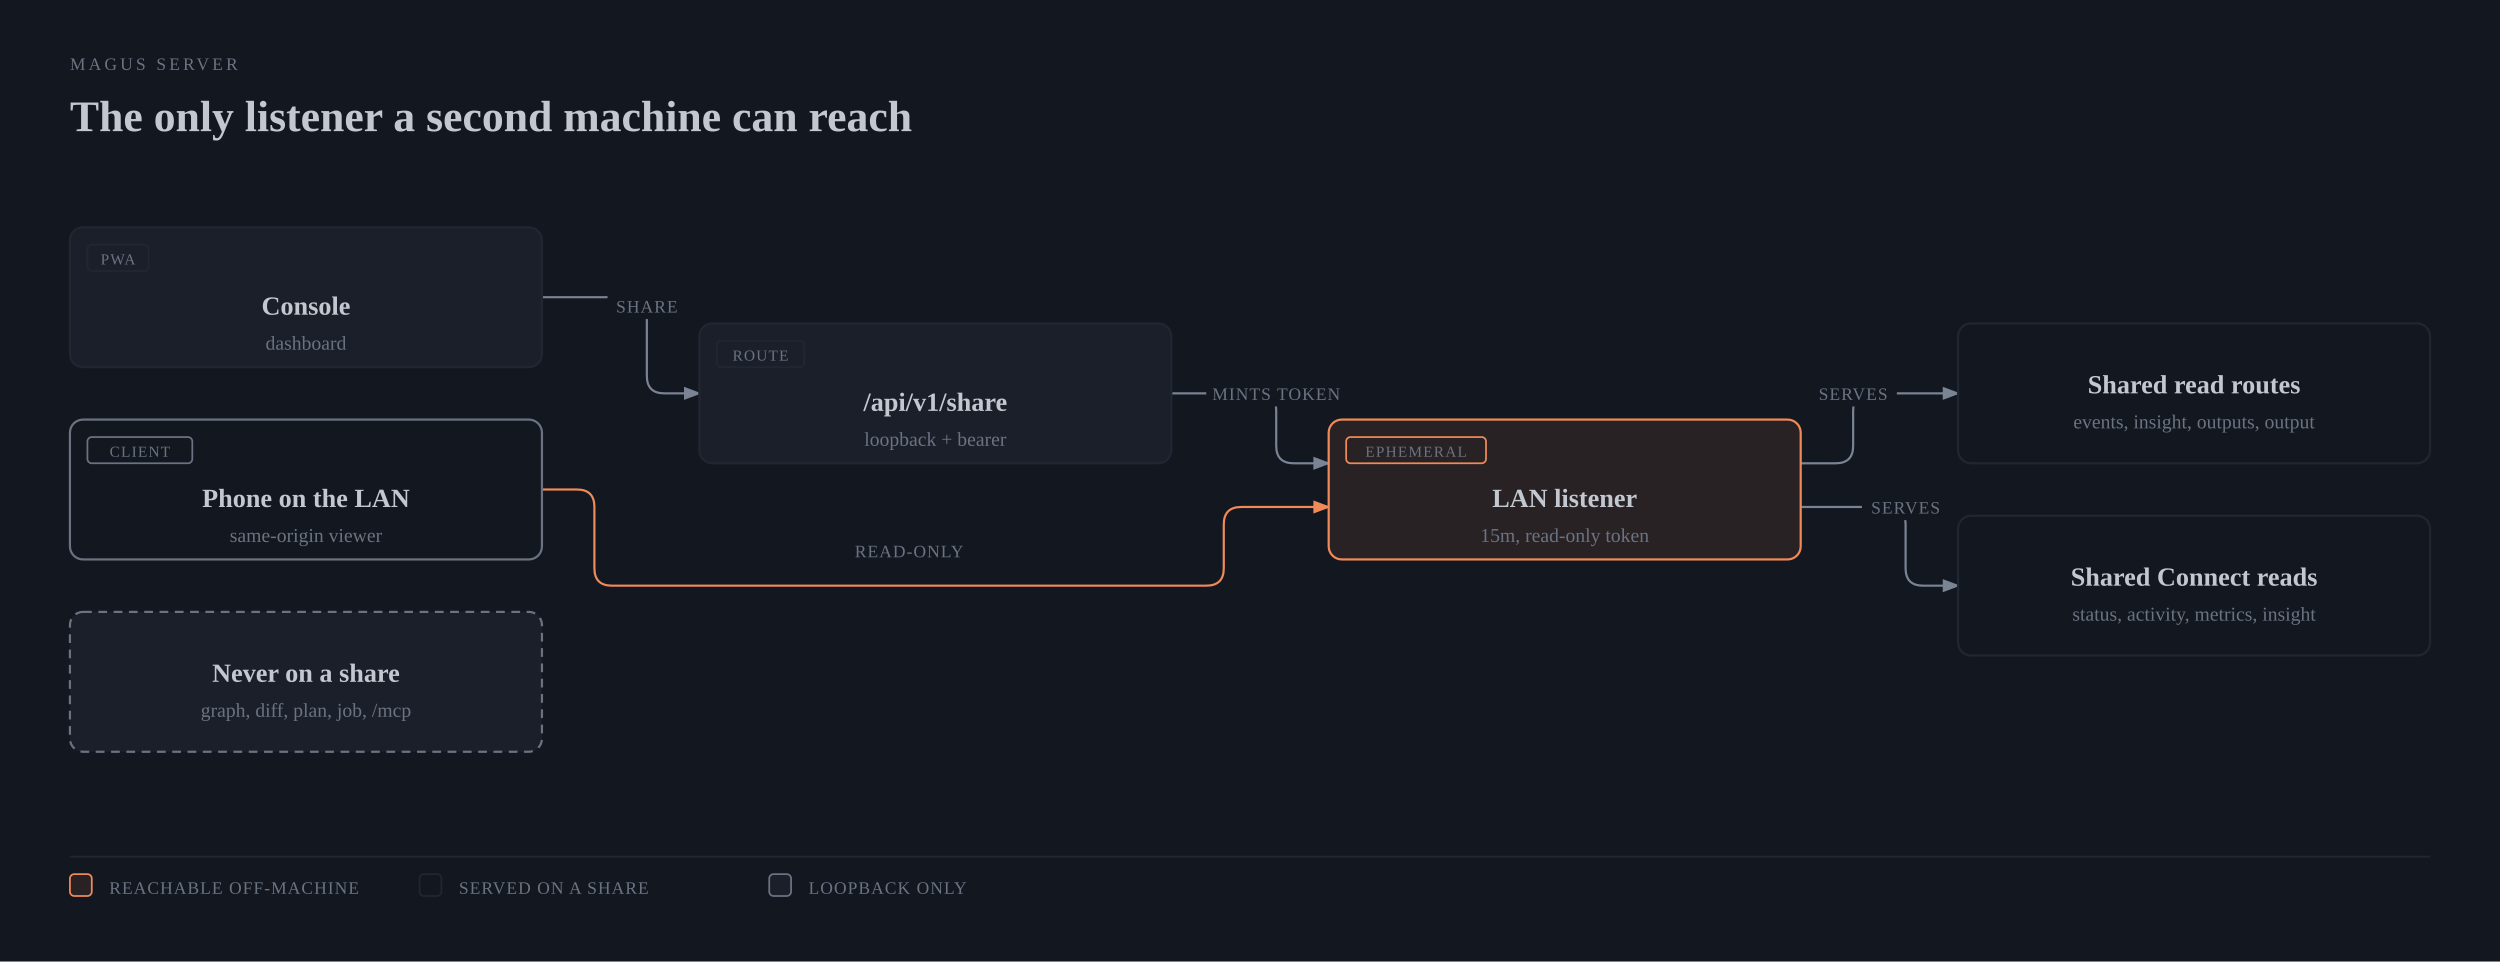
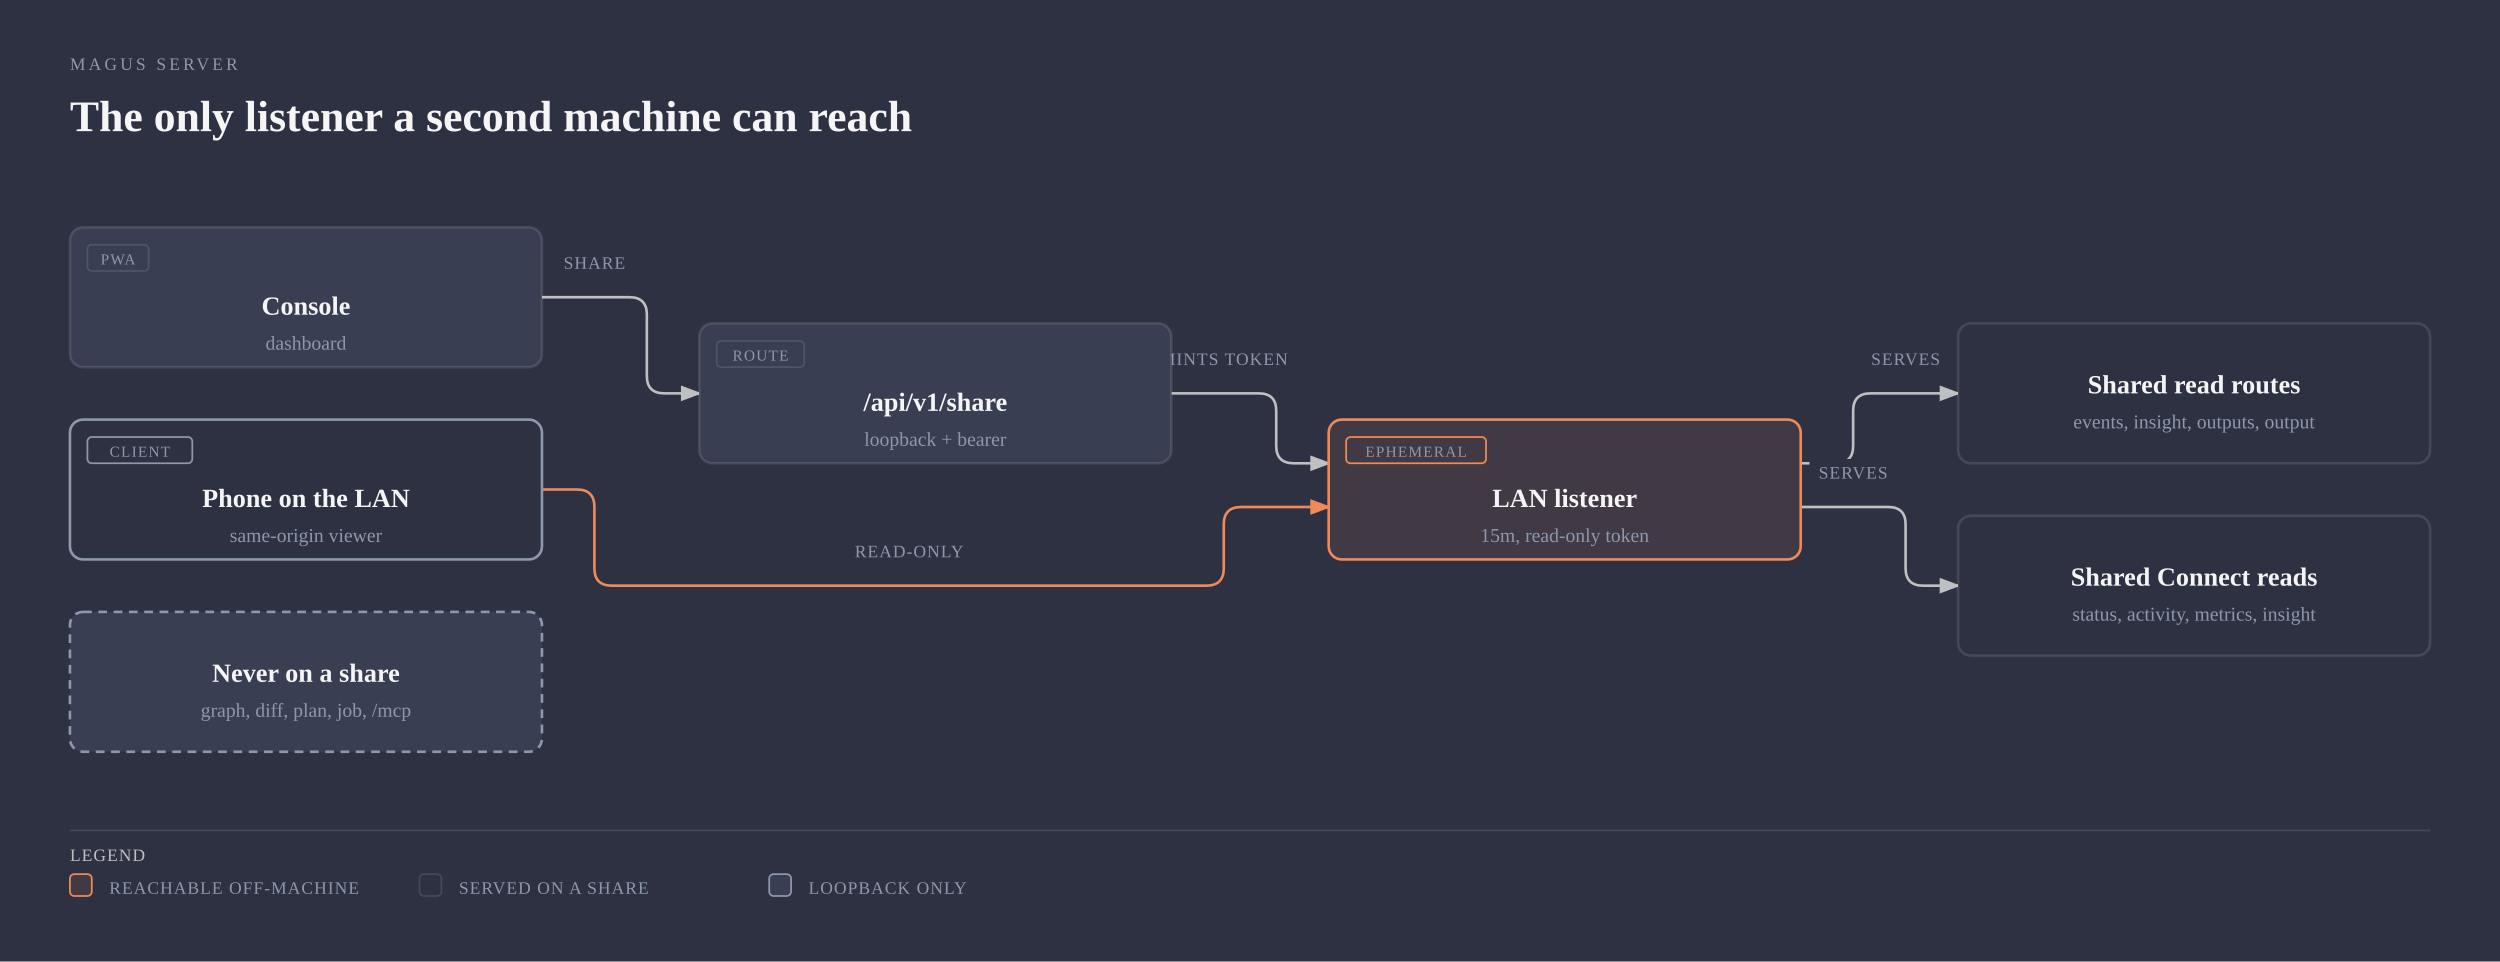
<svg xmlns="http://www.w3.org/2000/svg" viewBox="0 0 1144 440" width="1144" height="440" role="img" aria-labelledby="server-share-title server-share-desc" class="magus-diagram">
  <defs>
    <marker id="server-share-arrow-default" markerWidth="8" markerHeight="6" refX="7" refY="3" orient="auto">
-       <polygon points="0 0, 8 3, 0 6" fill="#7b8495" />
+       <polygon points="0 0, 8 3, 0 6" fill="#bfc0c0" />
    </marker>
    <marker id="server-share-arrow-accent" markerWidth="8" markerHeight="6" refX="7" refY="3" orient="auto">
      <polygon points="0 0, 8 3, 0 6" fill="#f08a59" />
    </marker>
    <marker id="server-share-arrow-link" markerWidth="8" markerHeight="6" refX="7" refY="3" orient="auto">
      <polygon points="0 0, 8 3, 0 6" fill="#6a95d8" />
    </marker>
  </defs>
-   <rect width="100%" height="100%" fill="#13171f" />
-   <text x="32" y="32" fill="#6b7383" font-size="8" font-family="var(--pico-font-family-monospace, monospace)" style="font-variant-ligatures:none" letter-spacing="0.18em">MAGUS SERVER</text>
-   <text x="32" y="60" fill="#c2c7d0" font-size="20" font-weight="600" font-family="var(--pico-font-family, sans-serif)">The only listener a second machine can reach</text>
+   <rect width="100%" height="100%" fill="#2d3142" />
+   <text x="32" y="32" fill="#8e98ac" font-size="8" font-family="var(--pico-font-family-monospace, monospace)" style="font-variant-ligatures:none" letter-spacing="0.18em">MAGUS SERVER</text>
+   <text x="32" y="60" fill="#f5f5f5" font-size="20" font-weight="600" font-family="var(--pico-font-family, sans-serif)">The only listener a second machine can reach</text>
  <g transform="translate(0,40)">
-     <path d="M 248 96 L 288 96 Q 296 96 296 104 L 296 132 Q 296 140 304 140 L 320 140" fill="none" stroke="#7b8495" stroke-width="1" marker-end="url(#server-share-arrow-default)" />
-     <path d="M 536 140 L 576 140 Q 584 140 584 148 L 584 164 Q 584 172 592 172 L 608 172" fill="none" stroke="#7b8495" stroke-width="1" marker-end="url(#server-share-arrow-default)" />
-     <path d="M 248 184 L 264 184 Q 272 184 272 192 L 272 220 Q 272 228 280 228 L 552 228 Q 560 228 560 220 L 560 200 Q 560 192 568 192 L 608 192" fill="none" stroke="#f08a59" stroke-width="1" marker-end="url(#server-share-arrow-accent)" />
-     <path d="M 824 172 L 840 172 Q 848 172 848 164 L 848 148 Q 848 140 856 140 L 896 140" fill="none" stroke="#7b8495" stroke-width="1" marker-end="url(#server-share-arrow-default)" />
-     <path d="M 824 192 L 864 192 Q 872 192 872 200 L 872 220 Q 872 228 880 228 L 896 228" fill="none" stroke="#7b8495" stroke-width="1" marker-end="url(#server-share-arrow-default)" />
-     <rect x="278" y="94" width="36" height="12" rx="2" fill="#13171f" />
-     <text x="296" y="103" fill="#6b7383" font-size="8" font-family="var(--pico-font-family-monospace, monospace)" style="font-variant-ligatures:none" text-anchor="middle" letter-spacing="0.06em">SHARE</text>
-     <rect x="552" y="134" width="64" height="12" rx="2" fill="#13171f" />
-     <text x="584" y="143" fill="#6b7383" font-size="8" font-family="var(--pico-font-family-monospace, monospace)" style="font-variant-ligatures:none" text-anchor="middle" letter-spacing="0.06em">MINTS TOKEN</text>
-     <rect x="388" y="206" width="56" height="12" rx="2" fill="#13171f" />
-     <text x="416" y="215" fill="#6b7383" font-size="8" font-family="var(--pico-font-family-monospace, monospace)" style="font-variant-ligatures:none" text-anchor="middle" letter-spacing="0.06em">READ-ONLY</text>
-     <rect x="828" y="134" width="40" height="12" rx="2" fill="#13171f" />
-     <text x="848" y="143" fill="#6b7383" font-size="8" font-family="var(--pico-font-family-monospace, monospace)" style="font-variant-ligatures:none" text-anchor="middle" letter-spacing="0.06em">SERVES</text>
-     <rect x="852" y="186" width="40" height="12" rx="2" fill="#13171f" />
-     <text x="872" y="195" fill="#6b7383" font-size="8" font-family="var(--pico-font-family-monospace, monospace)" style="font-variant-ligatures:none" text-anchor="middle" letter-spacing="0.06em">SERVES</text>
-     <rect x="32" y="64" width="216" height="64" rx="6" fill="#13171f" />
-     <rect x="32" y="64" width="216" height="64" rx="6" fill="#1b1f29" stroke="#202632" stroke-width="1" />
-     <rect x="40" y="72" width="28" height="12" rx="2" fill="none" stroke="#202632" stroke-width="0.8" />
-     <text x="54" y="81" fill="#6b7383" font-size="7" font-family="var(--pico-font-family-monospace, monospace)" style="font-variant-ligatures:none" text-anchor="middle" letter-spacing="0.08em">PWA</text>
-     <text x="140" y="104" fill="#c2c7d0" font-size="12" font-weight="600" font-family="var(--pico-font-family, sans-serif)" text-anchor="middle">Console</text>
-     <text x="140" y="120" fill="#6b7383" font-size="9" font-family="var(--pico-font-family-monospace, monospace)" style="font-variant-ligatures:none" text-anchor="middle">dashboard</text>
-     <rect x="320" y="108" width="216" height="64" rx="6" fill="#13171f" />
-     <rect x="320" y="108" width="216" height="64" rx="6" fill="#1b1f29" stroke="#202632" stroke-width="1" />
-     <rect x="328" y="116" width="40" height="12" rx="2" fill="none" stroke="#202632" stroke-width="0.8" />
-     <text x="348" y="125" fill="#6b7383" font-size="7" font-family="var(--pico-font-family-monospace, monospace)" style="font-variant-ligatures:none" text-anchor="middle" letter-spacing="0.08em">ROUTE</text>
-     <text x="428" y="148" fill="#c2c7d0" font-size="12" font-weight="600" font-family="var(--pico-font-family, sans-serif)" text-anchor="middle">/api/v1/share</text>
-     <text x="428" y="164" fill="#6b7383" font-size="9" font-family="var(--pico-font-family-monospace, monospace)" style="font-variant-ligatures:none" text-anchor="middle">loopback + bearer</text>
-     <rect x="608" y="152" width="216" height="64" rx="6" fill="#13171f" />
-     <rect x="608" y="152" width="216" height="64" rx="6" fill="rgba(240,138,89,0.10)" stroke="#f08a59" stroke-width="1" />
-     <rect x="616" y="160" width="64" height="12" rx="2" fill="none" stroke="#f08a59" stroke-width="0.8" />
-     <text x="648" y="169" fill="#6b7383" font-size="7" font-family="var(--pico-font-family-monospace, monospace)" style="font-variant-ligatures:none" text-anchor="middle" letter-spacing="0.08em">EPHEMERAL</text>
-     <text x="716" y="192" fill="#c2c7d0" font-size="12" font-weight="600" font-family="var(--pico-font-family, sans-serif)" text-anchor="middle">LAN listener</text>
-     <text x="716" y="208" fill="#6b7383" font-size="9" font-family="var(--pico-font-family-monospace, monospace)" style="font-variant-ligatures:none" text-anchor="middle">15m, read-only token</text>
-     <rect x="32" y="152" width="216" height="64" rx="6" fill="#13171f" />
-     <rect x="32" y="152" width="216" height="64" rx="6" fill="#13171f" stroke="#6b7383" stroke-width="1" />
-     <rect x="40" y="160" width="48" height="12" rx="2" fill="none" stroke="#6b7383" stroke-width="0.8" />
-     <text x="64" y="169" fill="#6b7383" font-size="7" font-family="var(--pico-font-family-monospace, monospace)" style="font-variant-ligatures:none" text-anchor="middle" letter-spacing="0.08em">CLIENT</text>
-     <text x="140" y="192" fill="#c2c7d0" font-size="12" font-weight="600" font-family="var(--pico-font-family, sans-serif)" text-anchor="middle">Phone on the LAN</text>
-     <text x="140" y="208" fill="#6b7383" font-size="9" font-family="var(--pico-font-family-monospace, monospace)" style="font-variant-ligatures:none" text-anchor="middle">same-origin viewer</text>
-     <rect x="896" y="108" width="216" height="64" rx="6" fill="#13171f" />
-     <rect x="896" y="108" width="216" height="64" rx="6" fill="#13171f" stroke="#202632" stroke-width="1" />
-     <text x="1004" y="140" fill="#c2c7d0" font-size="12" font-weight="600" font-family="var(--pico-font-family, sans-serif)" text-anchor="middle">Shared read routes</text>
-     <text x="1004" y="156" fill="#6b7383" font-size="9" font-family="var(--pico-font-family-monospace, monospace)" style="font-variant-ligatures:none" text-anchor="middle">events, insight, outputs, output</text>
-     <rect x="896" y="196" width="216" height="64" rx="6" fill="#13171f" />
-     <rect x="896" y="196" width="216" height="64" rx="6" fill="#13171f" stroke="#202632" stroke-width="1" />
-     <text x="1004" y="228" fill="#c2c7d0" font-size="12" font-weight="600" font-family="var(--pico-font-family, sans-serif)" text-anchor="middle">Shared Connect reads</text>
-     <text x="1004" y="244" fill="#6b7383" font-size="9" font-family="var(--pico-font-family-monospace, monospace)" style="font-variant-ligatures:none" text-anchor="middle">status, activity, metrics, insight</text>
-     <rect x="32" y="240" width="216" height="64" rx="6" fill="#13171f" />
-     <rect x="32" y="240" width="216" height="64" rx="6" fill="#1b1f29" stroke="#6b7383" stroke-width="1" stroke-dasharray="4,3" />
-     <text x="140" y="272" fill="#c2c7d0" font-size="12" font-weight="600" font-family="var(--pico-font-family, sans-serif)" text-anchor="middle">Never on a share</text>
-     <text x="140" y="288" fill="#6b7383" font-size="9" font-family="var(--pico-font-family-monospace, monospace)" style="font-variant-ligatures:none" text-anchor="middle">graph, diff, plan, job, /mcp</text>
-     <line x1="32" y1="352" x2="1112" y2="352" stroke="#202632" stroke-width="0.8" />
+     <path data-edge="dash-&gt;sharep" d="M 248 96 L 288 96 Q 296 96 296 104 L 296 132 Q 296 140 304 140 L 320 140" fill="none" stroke="#bfc0c0" stroke-width="1.2" marker-end="url(#server-share-arrow-default)" />
+     <path data-edge="sharep-&gt;lan" d="M 536 140 L 576 140 Q 584 140 584 148 L 584 164 Q 584 172 592 172 L 608 172" fill="none" stroke="#bfc0c0" stroke-width="1.2" marker-end="url(#server-share-arrow-default)" />
+     <path data-edge="phone-&gt;lan" d="M 248 184 L 264 184 Q 272 184 272 192 L 272 220 Q 272 228 280 228 L 552 228 Q 560 228 560 220 L 560 200 Q 560 192 568 192 L 608 192" fill="none" stroke="#f08a59" stroke-width="1.2" marker-end="url(#server-share-arrow-accent)" />
+     <path data-edge="lan-&gt;served" d="M 824 172 L 840 172 Q 848 172 848 164 L 848 148 Q 848 140 856 140 L 896 140" fill="none" stroke="#bfc0c0" stroke-width="1.2" marker-end="url(#server-share-arrow-default)" />
+     <path data-edge="lan-&gt;connectreads" d="M 824 192 L 864 192 Q 872 192 872 200 L 872 220 Q 872 228 880 228 L 896 228" fill="none" stroke="#bfc0c0" stroke-width="1.2" marker-end="url(#server-share-arrow-default)" />
+     <rect x="254" y="74" width="36" height="12" rx="2" fill="#2d3142" />
+     <text x="272" y="83" fill="#8e98ac" font-size="8" font-family="var(--pico-font-family-monospace, monospace)" style="font-variant-ligatures:none" text-anchor="middle" letter-spacing="0.06em">SHARE</text>
+     <rect x="528" y="118" width="64" height="12" rx="2" fill="#2d3142" />
+     <text x="560" y="127" fill="#8e98ac" font-size="8" font-family="var(--pico-font-family-monospace, monospace)" style="font-variant-ligatures:none" text-anchor="middle" letter-spacing="0.06em">MINTS TOKEN</text>
+     <rect x="388" y="206" width="56" height="12" rx="2" fill="#2d3142" />
+     <text x="416" y="215" fill="#8e98ac" font-size="8" font-family="var(--pico-font-family-monospace, monospace)" style="font-variant-ligatures:none" text-anchor="middle" letter-spacing="0.06em">READ-ONLY</text>
+     <rect x="852" y="118" width="40" height="12" rx="2" fill="#2d3142" />
+     <text x="872" y="127" fill="#8e98ac" font-size="8" font-family="var(--pico-font-family-monospace, monospace)" style="font-variant-ligatures:none" text-anchor="middle" letter-spacing="0.06em">SERVES</text>
+     <rect x="828" y="170" width="40" height="12" rx="2" fill="#2d3142" />
+     <text x="848" y="179" fill="#8e98ac" font-size="8" font-family="var(--pico-font-family-monospace, monospace)" style="font-variant-ligatures:none" text-anchor="middle" letter-spacing="0.06em">SERVES</text>
+     <g data-node="dash">
+       <rect x="32" y="64" width="216" height="64" rx="6" fill="#2d3142" />
+       <rect x="32" y="64" width="216" height="64" rx="6" fill="#393e53" stroke="rgba(245,245,245,0.12)" stroke-width="1.2" />
+       <rect x="40" y="72" width="28" height="12" rx="2" fill="none" stroke="rgba(245,245,245,0.12)" stroke-width="0.8" />
+       <text x="54" y="81" fill="#8e98ac" font-size="7" font-family="var(--pico-font-family-monospace, monospace)" style="font-variant-ligatures:none" text-anchor="middle" letter-spacing="0.08em">PWA</text>
+       <text x="140" y="104" fill="#f5f5f5" font-size="12" font-weight="600" font-family="var(--pico-font-family, sans-serif)" text-anchor="middle">Console</text>
+       <text x="140" y="120" fill="#8e98ac" font-size="9" font-family="var(--pico-font-family-monospace, monospace)" style="font-variant-ligatures:none" text-anchor="middle">dashboard</text>
+     </g>
+     <g data-node="sharep" data-anchor="internal/share">
+       <rect x="320" y="108" width="216" height="64" rx="6" fill="#2d3142" />
+       <rect x="320" y="108" width="216" height="64" rx="6" fill="#393e53" stroke="rgba(245,245,245,0.12)" stroke-width="1.2" />
+       <rect x="328" y="116" width="40" height="12" rx="2" fill="none" stroke="rgba(245,245,245,0.12)" stroke-width="0.8" />
+       <text x="348" y="125" fill="#8e98ac" font-size="7" font-family="var(--pico-font-family-monospace, monospace)" style="font-variant-ligatures:none" text-anchor="middle" letter-spacing="0.08em">ROUTE</text>
+       <text x="428" y="148" fill="#f5f5f5" font-size="12" font-weight="600" font-family="var(--pico-font-family, sans-serif)" text-anchor="middle">/api/v1/share</text>
+       <text x="428" y="164" fill="#8e98ac" font-size="9" font-family="var(--pico-font-family-monospace, monospace)" style="font-variant-ligatures:none" text-anchor="middle">loopback + bearer</text>
+     </g>
+     <g data-node="lan" data-anchor="internal/share">
+       <rect x="608" y="152" width="216" height="64" rx="6" fill="#2d3142" />
+       <rect x="608" y="152" width="216" height="64" rx="6" fill="rgba(240,138,89,0.10)" stroke="#f08a59" stroke-width="1.2" />
+       <rect x="616" y="160" width="64" height="12" rx="2" fill="none" stroke="#f08a59" stroke-width="0.8" />
+       <text x="648" y="169" fill="#8e98ac" font-size="7" font-family="var(--pico-font-family-monospace, monospace)" style="font-variant-ligatures:none" text-anchor="middle" letter-spacing="0.08em">EPHEMERAL</text>
+       <text x="716" y="192" fill="#f5f5f5" font-size="12" font-weight="600" font-family="var(--pico-font-family, sans-serif)" text-anchor="middle">LAN listener</text>
+       <text x="716" y="208" fill="#8e98ac" font-size="9" font-family="var(--pico-font-family-monospace, monospace)" style="font-variant-ligatures:none" text-anchor="middle">15m, read-only token</text>
+     </g>
+     <g data-node="phone">
+       <rect x="32" y="152" width="216" height="64" rx="6" fill="#2d3142" />
+       <rect x="32" y="152" width="216" height="64" rx="6" fill="#2d3142" stroke="#8e98ac" stroke-width="1.2" />
+       <rect x="40" y="160" width="48" height="12" rx="2" fill="none" stroke="#8e98ac" stroke-width="0.8" />
+       <text x="64" y="169" fill="#8e98ac" font-size="7" font-family="var(--pico-font-family-monospace, monospace)" style="font-variant-ligatures:none" text-anchor="middle" letter-spacing="0.08em">CLIENT</text>
+       <text x="140" y="192" fill="#f5f5f5" font-size="12" font-weight="600" font-family="var(--pico-font-family, sans-serif)" text-anchor="middle">Phone on the LAN</text>
+       <text x="140" y="208" fill="#8e98ac" font-size="9" font-family="var(--pico-font-family-monospace, monospace)" style="font-variant-ligatures:none" text-anchor="middle">same-origin viewer</text>
+     </g>
+     <g data-node="served" data-anchor="internal/handler/viewer">
+       <rect x="896" y="108" width="216" height="64" rx="6" fill="#2d3142" />
+       <rect x="896" y="108" width="216" height="64" rx="6" fill="#2d3142" stroke="rgba(245,245,245,0.12)" stroke-width="1.2" />
+       <text x="1004" y="140" fill="#f5f5f5" font-size="12" font-weight="600" font-family="var(--pico-font-family, sans-serif)" text-anchor="middle">Shared read routes</text>
+       <text x="1004" y="156" fill="#8e98ac" font-size="9" font-family="var(--pico-font-family-monospace, monospace)" style="font-variant-ligatures:none" text-anchor="middle">events, insight, outputs, output</text>
+     </g>
+     <g data-node="connectreads" data-anchor="internal/handler/status">
+       <rect x="896" y="196" width="216" height="64" rx="6" fill="#2d3142" />
+       <rect x="896" y="196" width="216" height="64" rx="6" fill="#2d3142" stroke="rgba(245,245,245,0.12)" stroke-width="1.2" />
+       <text x="1004" y="228" fill="#f5f5f5" font-size="12" font-weight="600" font-family="var(--pico-font-family, sans-serif)" text-anchor="middle">Shared Connect reads</text>
+       <text x="1004" y="244" fill="#8e98ac" font-size="9" font-family="var(--pico-font-family-monospace, monospace)" style="font-variant-ligatures:none" text-anchor="middle">status, activity, metrics, insight</text>
+     </g>
+     <g data-node="withheld" data-anchor="internal/handler/graph">
+       <rect x="32" y="240" width="216" height="64" rx="6" fill="#2d3142" />
+       <rect x="32" y="240" width="216" height="64" rx="6" fill="#393e53" stroke="#8e98ac" stroke-width="1.2" stroke-dasharray="4,3" />
+       <text x="140" y="272" fill="#f5f5f5" font-size="12" font-weight="600" font-family="var(--pico-font-family, sans-serif)" text-anchor="middle">Never on a share</text>
+       <text x="140" y="288" fill="#8e98ac" font-size="9" font-family="var(--pico-font-family-monospace, monospace)" style="font-variant-ligatures:none" text-anchor="middle">graph, diff, plan, job, /mcp</text>
+     </g>
+     <line x1="32" y1="340" x2="1112" y2="340" stroke="rgba(245,245,245,0.12)" stroke-width="0.8" />
+     <text x="32" y="354" fill="#bfc0c0" font-size="8" font-family="var(--pico-font-family-monospace, monospace)" style="font-variant-ligatures:none" letter-spacing="0.06em">LEGEND</text>
    <rect x="32" y="360" width="10" height="10" rx="2" fill="rgba(240,138,89,0.10)" stroke="#f08a59" stroke-width="0.8" />
-     <text x="50" y="369" fill="#6b7383" font-size="8" font-family="var(--pico-font-family-monospace, monospace)" style="font-variant-ligatures:none" letter-spacing="0.06em">REACHABLE OFF-MACHINE</text>
-     <rect x="192" y="360" width="10" height="10" rx="2" fill="#13171f" stroke="#202632" stroke-width="0.8" />
-     <text x="210" y="369" fill="#6b7383" font-size="8" font-family="var(--pico-font-family-monospace, monospace)" style="font-variant-ligatures:none" letter-spacing="0.06em">SERVED ON A SHARE</text>
-     <rect x="352" y="360" width="10" height="10" rx="2" fill="#1b1f29" stroke="#6b7383" stroke-width="0.8" />
-     <text x="370" y="369" fill="#6b7383" font-size="8" font-family="var(--pico-font-family-monospace, monospace)" style="font-variant-ligatures:none" letter-spacing="0.06em">LOOPBACK ONLY</text>
+     <text x="50" y="369" fill="#8e98ac" font-size="8" font-family="var(--pico-font-family-monospace, monospace)" style="font-variant-ligatures:none" letter-spacing="0.06em">REACHABLE OFF-MACHINE</text>
+     <rect x="192" y="360" width="10" height="10" rx="2" fill="#2d3142" stroke="rgba(245,245,245,0.12)" stroke-width="0.8" />
+     <text x="210" y="369" fill="#8e98ac" font-size="8" font-family="var(--pico-font-family-monospace, monospace)" style="font-variant-ligatures:none" letter-spacing="0.06em">SERVED ON A SHARE</text>
+     <rect x="352" y="360" width="10" height="10" rx="2" fill="#393e53" stroke="#8e98ac" stroke-width="0.8" />
+     <text x="370" y="369" fill="#8e98ac" font-size="8" font-family="var(--pico-font-family-monospace, monospace)" style="font-variant-ligatures:none" letter-spacing="0.06em">LOOPBACK ONLY</text>
  </g>
</svg>
